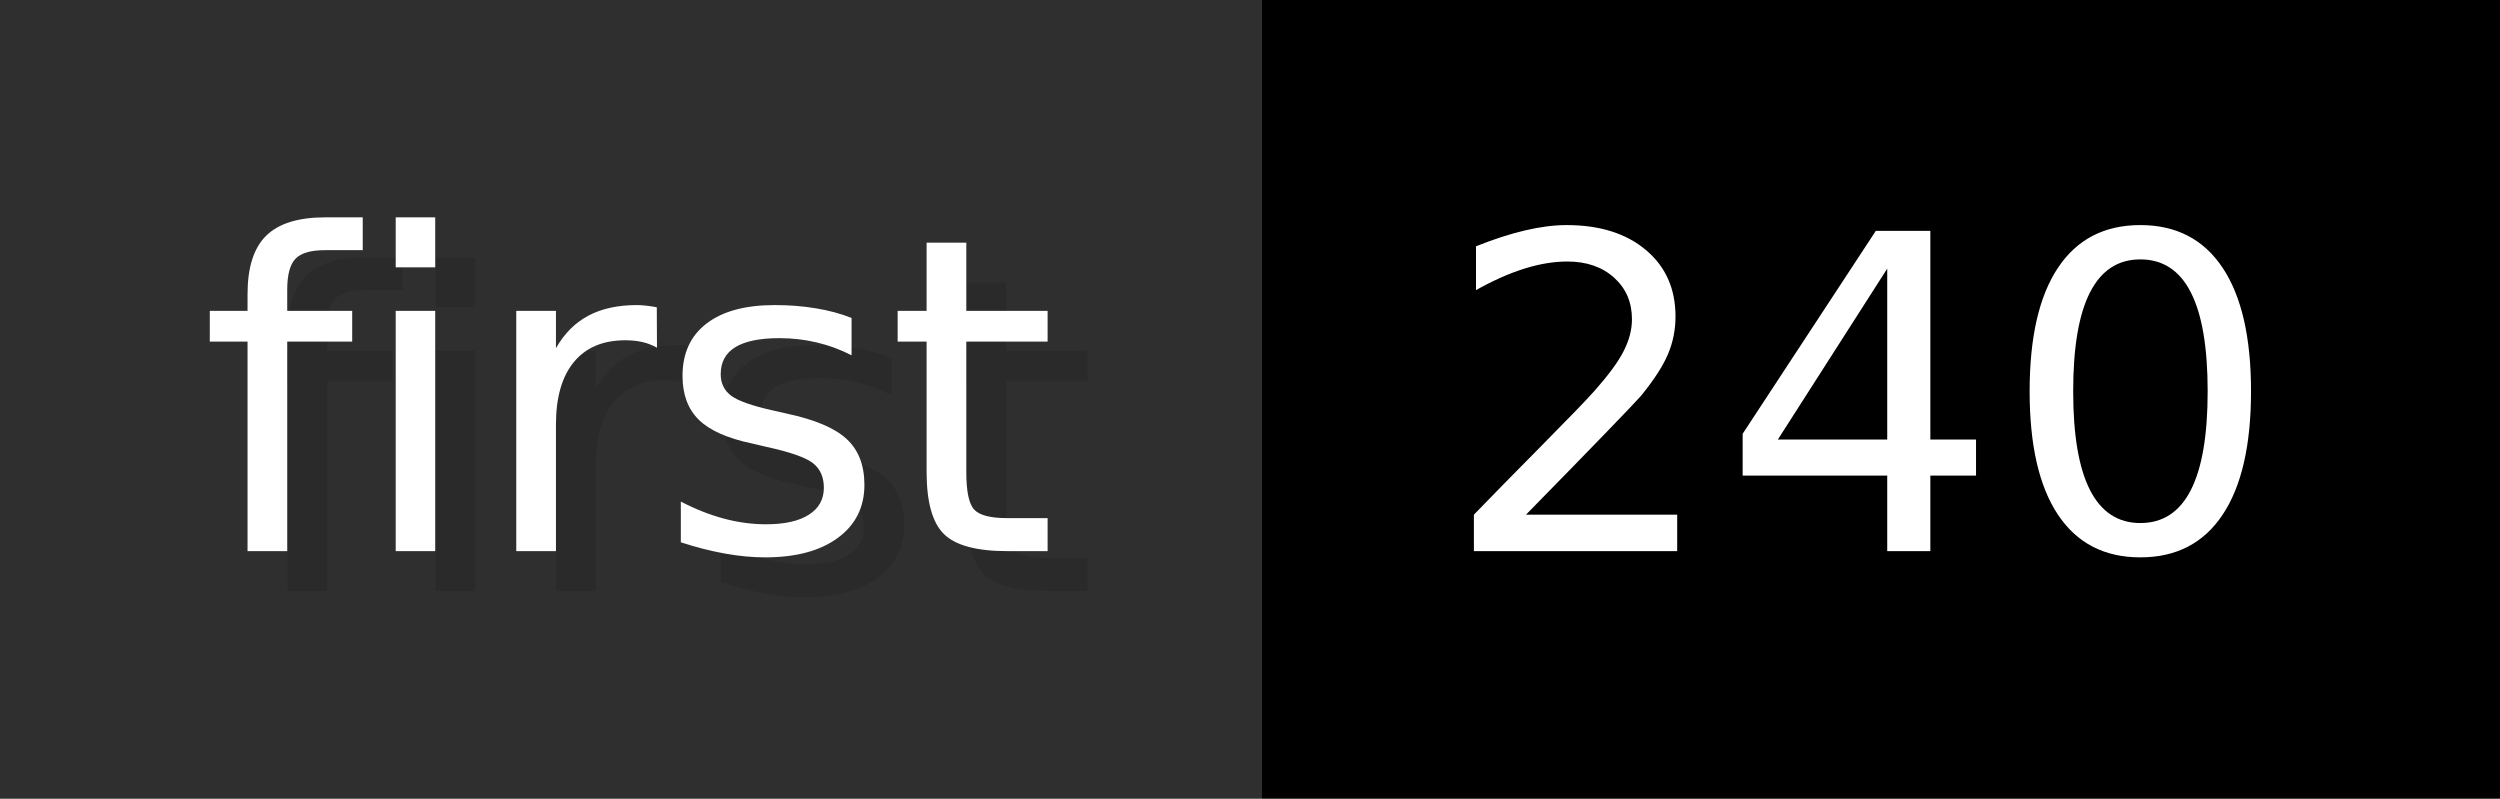
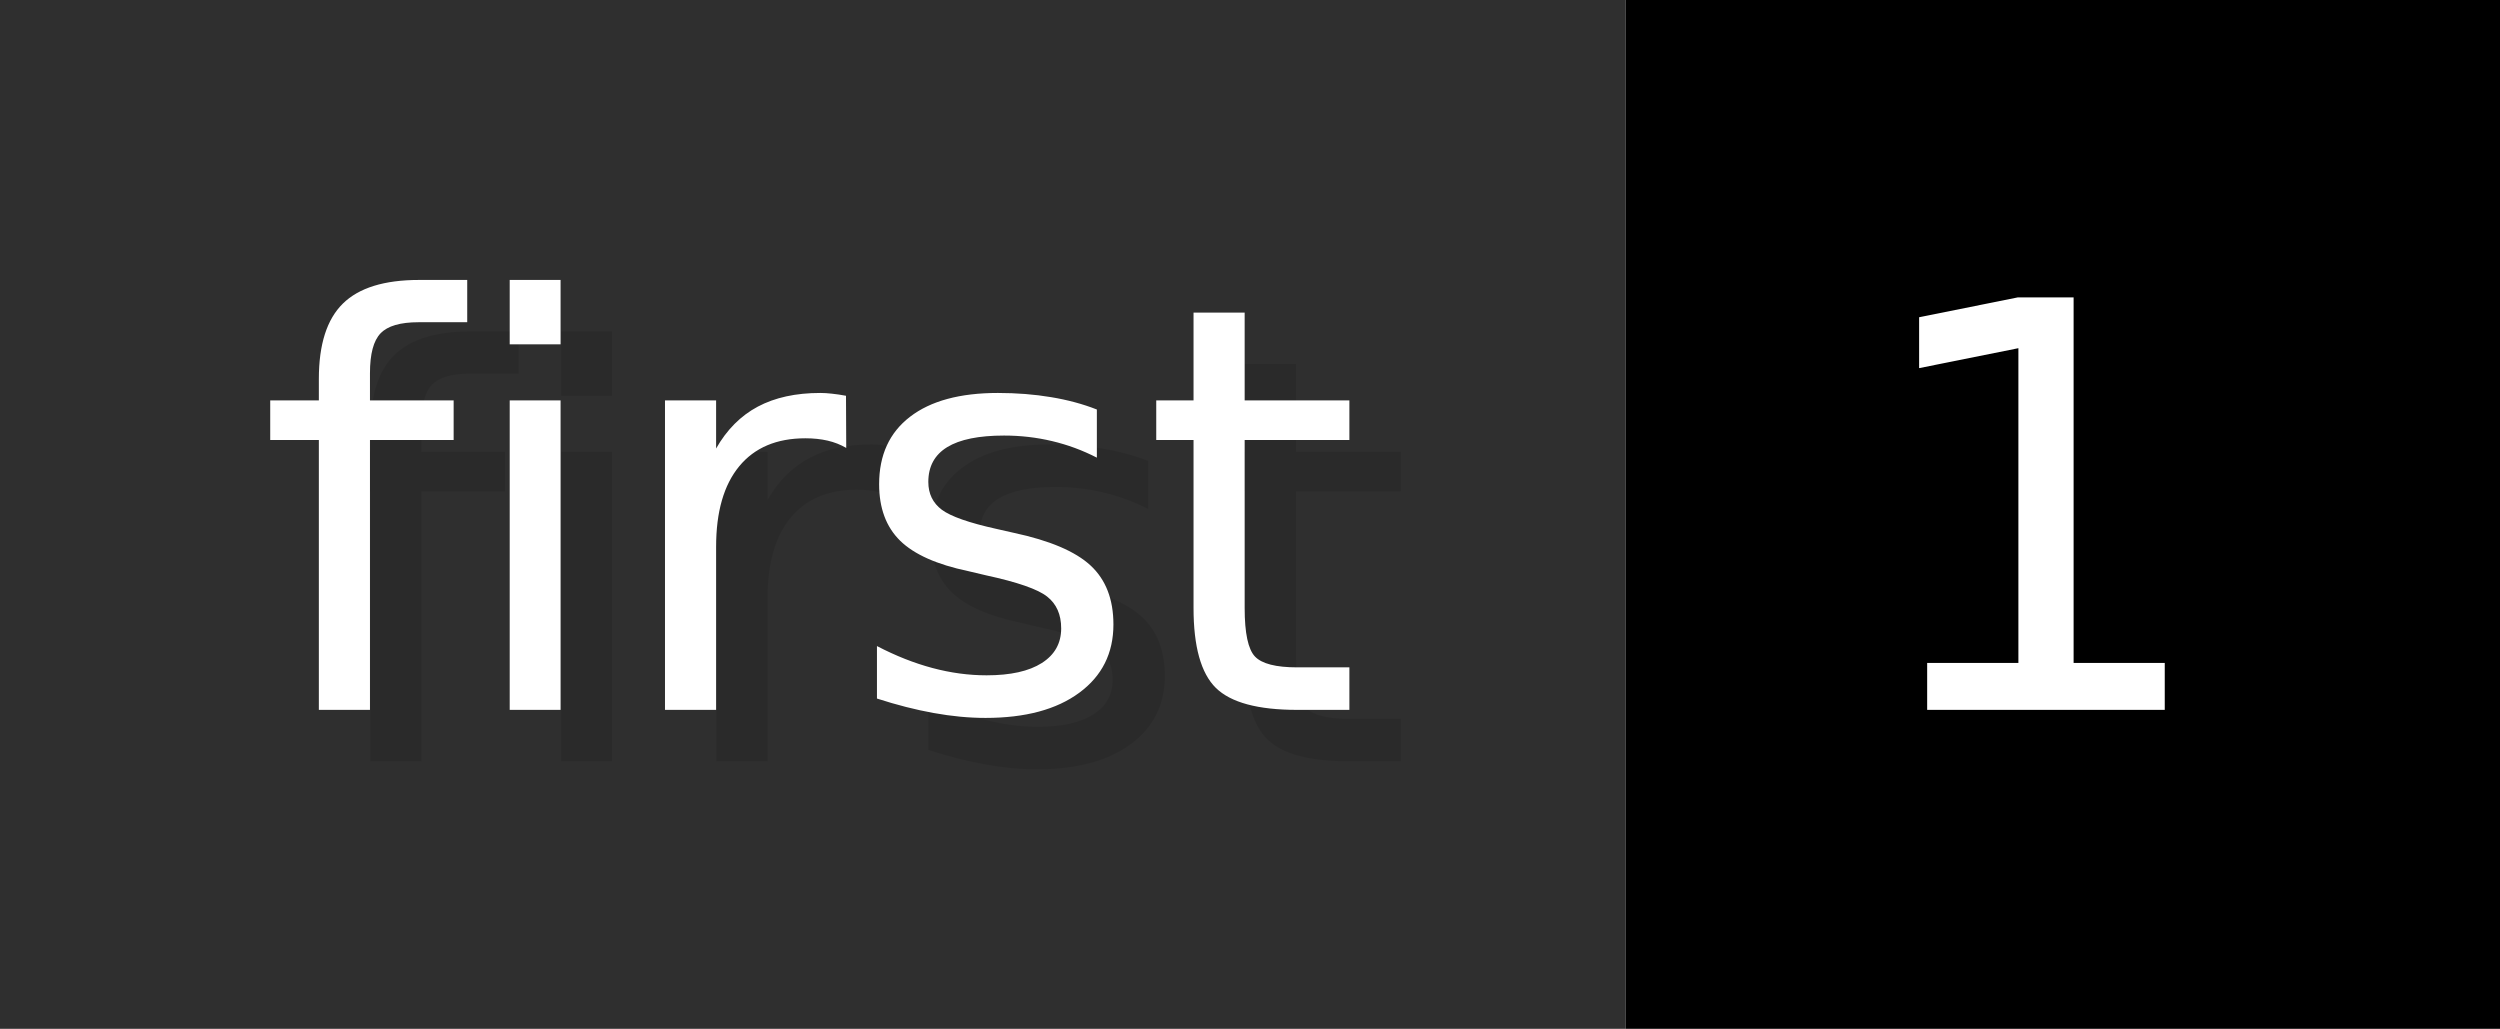
- <svg xmlns="http://www.w3.org/2000/svg" width="62.6" height="20" viewBox="0 0 626 200" role="img" aria-label="first: 240">
+ <svg xmlns="http://www.w3.org/2000/svg" width="48.6" height="20" viewBox="0 0 486 200" role="img" aria-label="first: 1">
  <g>
    <rect fill="#2F2F2F" width="316" height="200" />
-     <rect fill="#" x="316" width="310" height="200" />
+     <rect fill="#" x="316" width="170" height="200" />
  </g>
  <g aria-hidden="true" fill="#fff" text-anchor="start" font-family="Verdana,DejaVu Sans,sans-serif" font-size="110">
    <text x="60" y="148" textLength="216" fill="#000" opacity="0.1">first</text>
    <text x="50" y="138" textLength="216">first</text>
-     <text x="371" y="148" textLength="210" fill="#000" opacity="0.1">240</text>
-     <text x="361" y="138" textLength="210">240</text>
+     <text x="371" y="148" textLength="70" fill="#000" opacity="0.1">1</text>
+     <text x="361" y="138" textLength="70">1</text>
  </g>
</svg>
